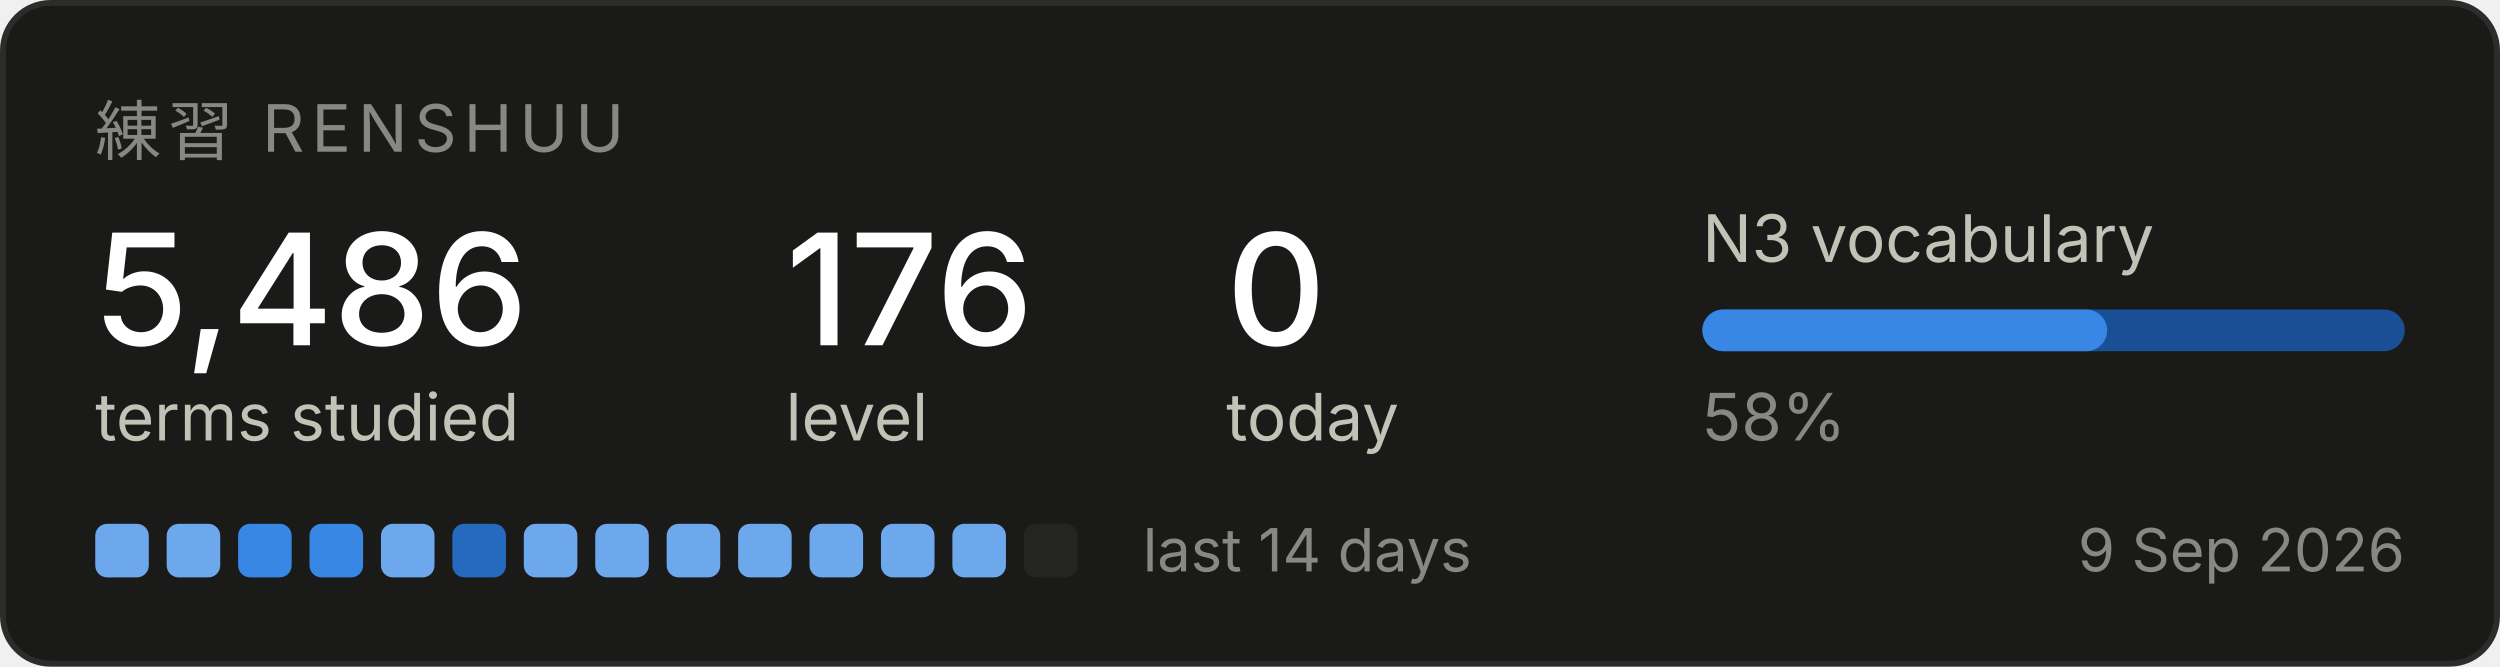
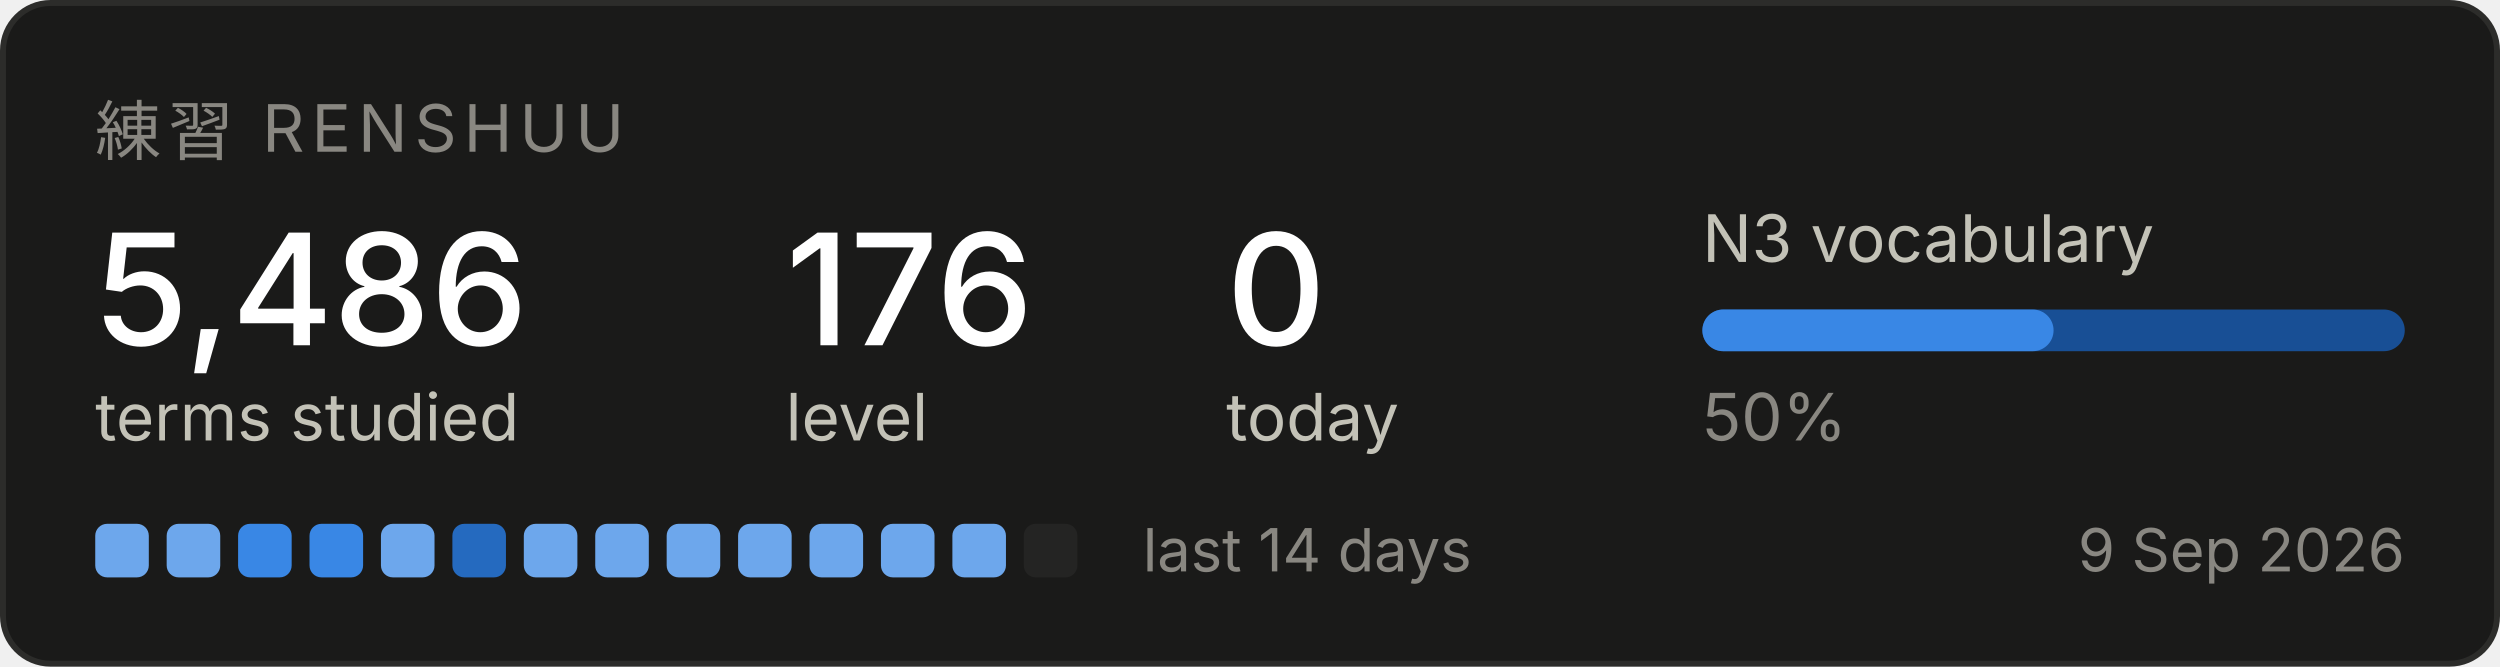
<svg xmlns="http://www.w3.org/2000/svg" width="420" height="112" viewBox="0 0 420 112" role="img" aria-label="Renshuu study progress">
  <rect x="0.5" y="0.5" width="419" height="111" rx="8" fill="#1a1a19" stroke="#2c2c2a" />
  <text x="16" y="26" font-family="system-ui, -apple-system, Segoe UI, sans-serif" font-size="11" fill="#898781" letter-spacing="1.2">練習  RENSHUU</text>
  <text x="16" y="58" font-family="system-ui, -apple-system, Segoe UI, sans-serif" font-size="26" fill="#ffffff" font-weight="500">5,486</text>
  <text x="16" y="74" font-family="system-ui, -apple-system, Segoe UI, sans-serif" font-size="11" fill="#c3c2b7">terms studied</text>
  <text x="132" y="58" font-family="system-ui, -apple-system, Segoe UI, sans-serif" font-size="26" fill="#ffffff" font-weight="500">176</text>
  <text x="132" y="74" font-family="system-ui, -apple-system, Segoe UI, sans-serif" font-size="11" fill="#c3c2b7">level</text>
  <text x="206" y="58" font-family="system-ui, -apple-system, Segoe UI, sans-serif" font-size="26" fill="#ffffff" font-weight="500">0</text>
  <text x="206" y="74" font-family="system-ui, -apple-system, Segoe UI, sans-serif" font-size="11" fill="#c3c2b7">today</text>
  <text x="286" y="44" font-family="system-ui, -apple-system, Segoe UI, sans-serif" font-size="11" fill="#c3c2b7">N3 vocabulary</text>
  <rect x="286" y="52" width="118" height="7" rx="3.5" fill="#184f95" />
-   <rect x="286" y="52" width="68" height="7" rx="3.5" fill="#3987e5" />
-   <text x="286" y="74" font-family="system-ui, -apple-system, Segoe UI, sans-serif" font-size="11" fill="#898781">58%</text>
+   <rect x="286" y="52" width="59" height="7" rx="3.5" fill="#3987e5" />
+   <text x="286" y="74" font-family="system-ui, -apple-system, Segoe UI, sans-serif" font-size="11" fill="#898781">50%</text>
  <rect x="16" y="88" width="9" height="9" rx="2" fill="#6da7ec" />
  <rect x="28" y="88" width="9" height="9" rx="2" fill="#6da7ec" />
  <rect x="40" y="88" width="9" height="9" rx="2" fill="#3987e5" />
  <rect x="52" y="88" width="9" height="9" rx="2" fill="#3987e5" />
  <rect x="64" y="88" width="9" height="9" rx="2" fill="#6da7ec" />
  <rect x="76" y="88" width="9" height="9" rx="2" fill="#256abf" />
  <rect x="88" y="88" width="9" height="9" rx="2" fill="#6da7ec" />
  <rect x="100" y="88" width="9" height="9" rx="2" fill="#6da7ec" />
  <rect x="112" y="88" width="9" height="9" rx="2" fill="#6da7ec" />
  <rect x="124" y="88" width="9" height="9" rx="2" fill="#6da7ec" />
  <rect x="136" y="88" width="9" height="9" rx="2" fill="#6da7ec" />
  <rect x="148" y="88" width="9" height="9" rx="2" fill="#6da7ec" />
  <rect x="160" y="88" width="9" height="9" rx="2" fill="#6da7ec" />
  <rect x="172" y="88" width="9" height="9" rx="2" fill="#242423" />
  <text x="192" y="96" font-family="system-ui, -apple-system, Segoe UI, sans-serif" font-size="10" fill="#898781">last 14 days</text>
  <text x="404" y="96" font-family="system-ui, -apple-system, Segoe UI, sans-serif" font-size="10" fill="#898781" text-anchor="end">9 Sep 2026</text>
</svg>
